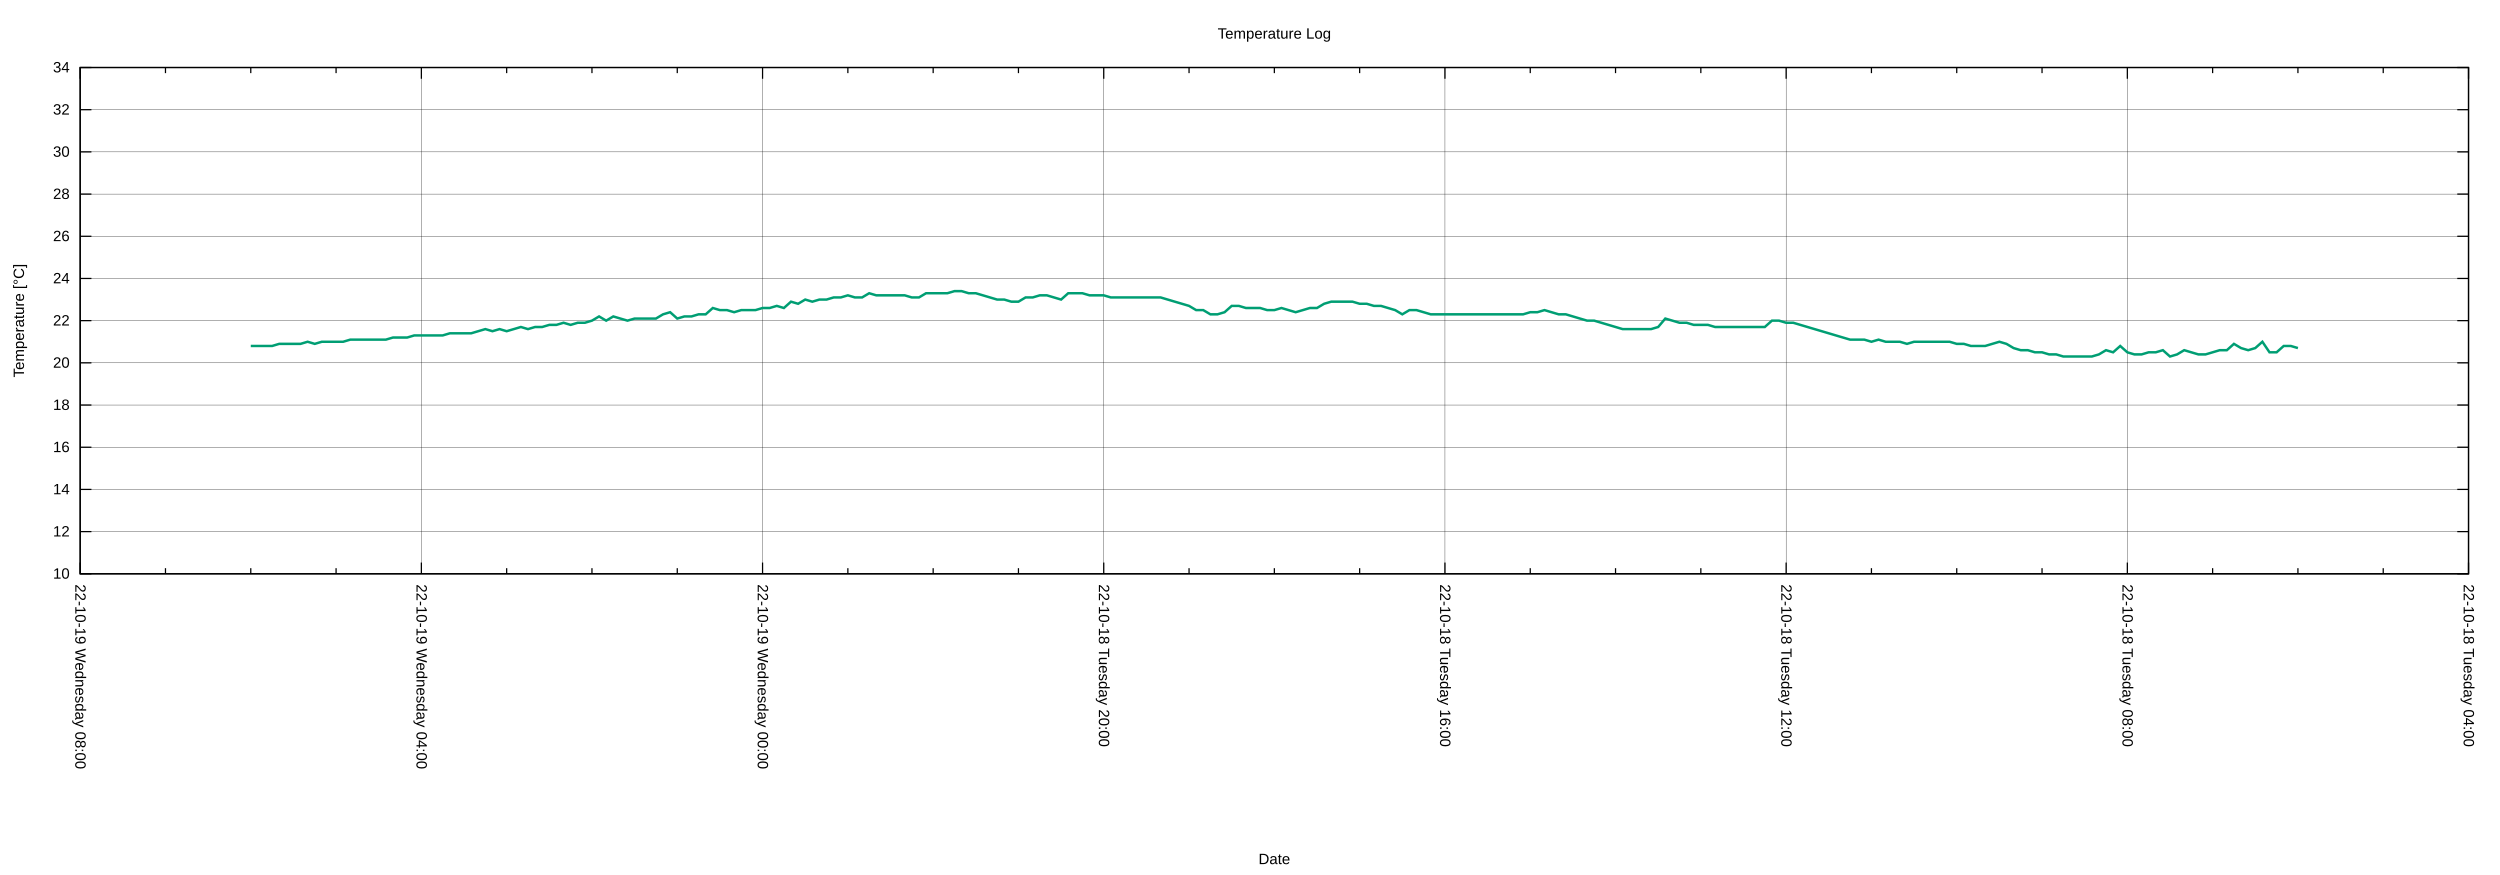
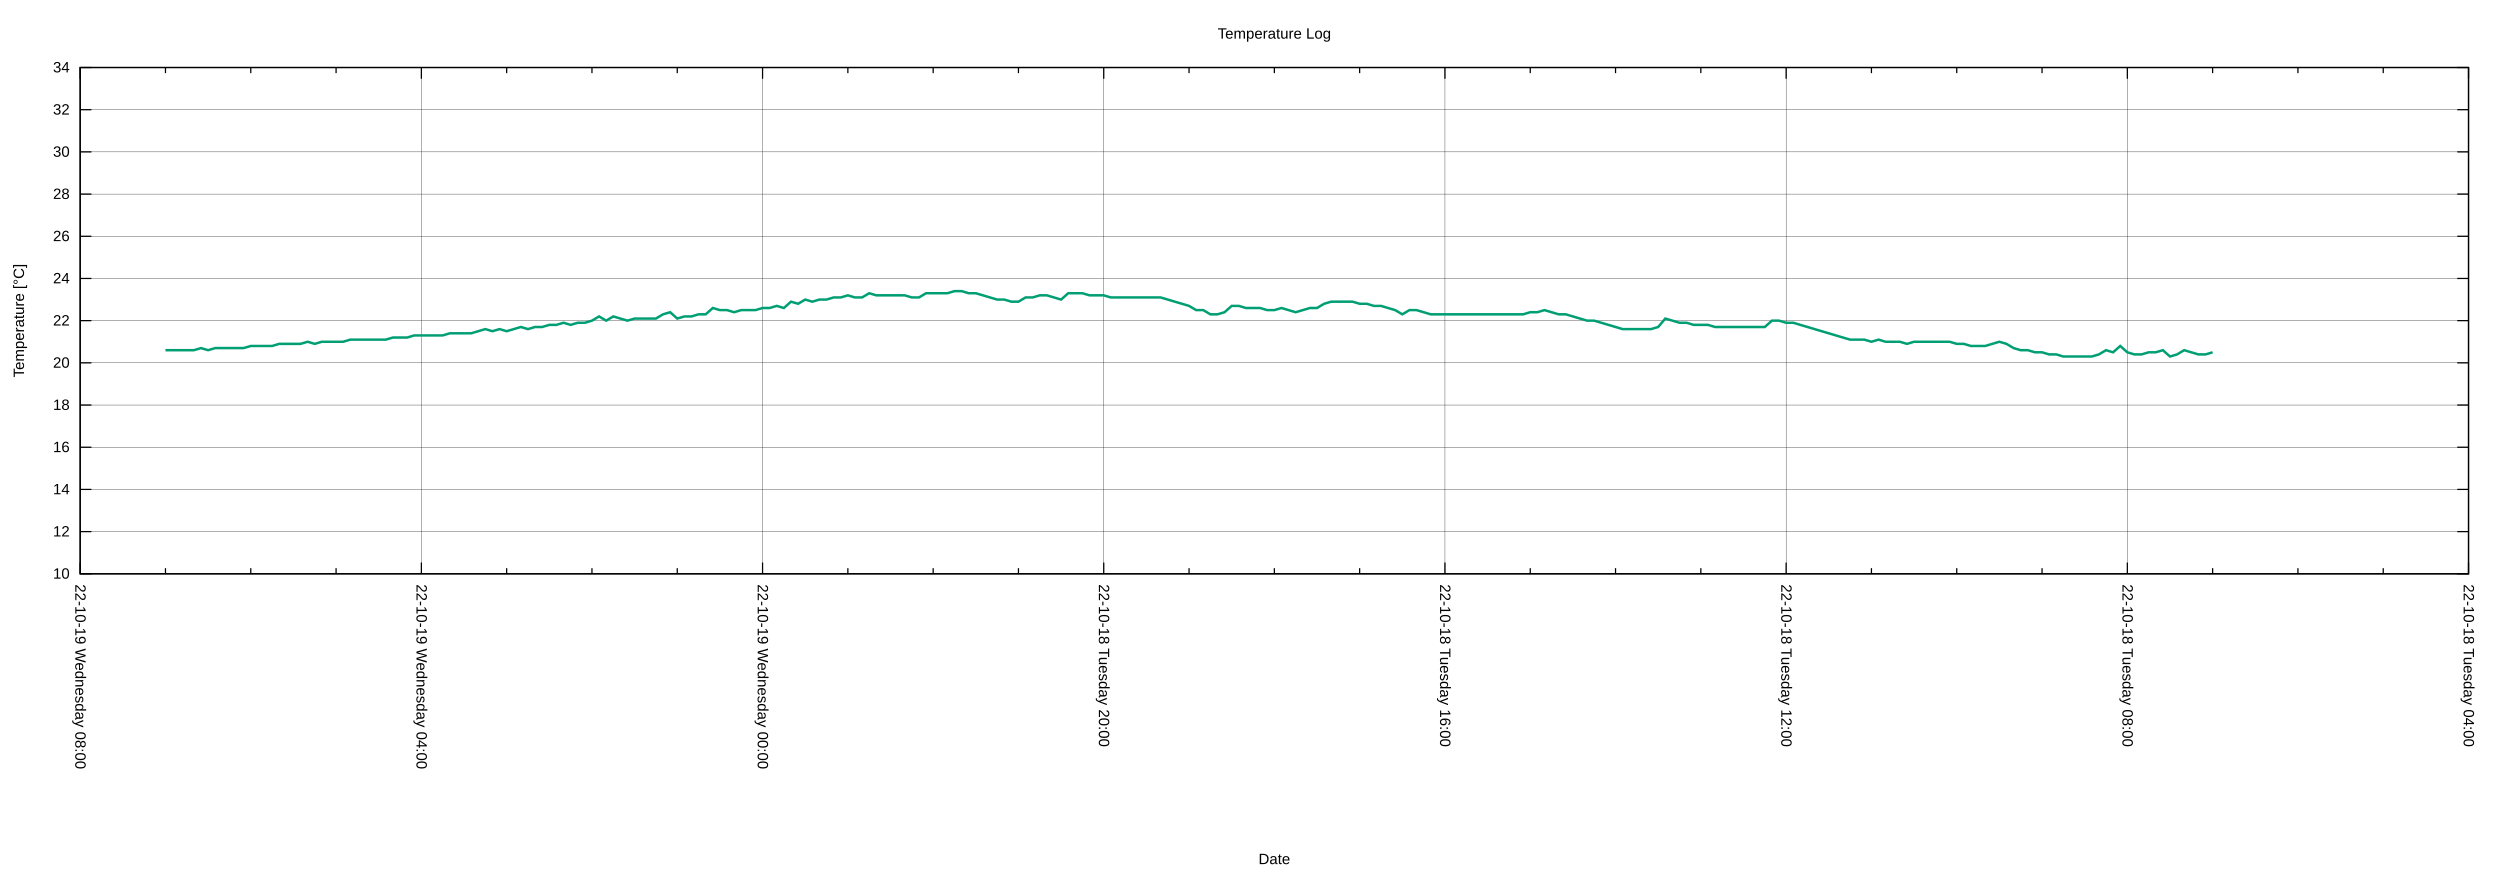
<svg xmlns="http://www.w3.org/2000/svg" xmlns:xlink="http://www.w3.org/1999/xlink" width="2000" height="700" viewBox="0 0 2000 700">
  <g id="gnuplot_canvas">
    <rect x="0" y="0" width="2000" height="700" fill="none" />
    <defs>
      <circle id="gpDot" r="0.5" stroke-width="0.5" stroke="currentColor" />
      <path id="gpPt0" stroke-width="0.222" stroke="currentColor" d="M-1,0 h2 M0,-1 v2" />
      <path id="gpPt1" stroke-width="0.222" stroke="currentColor" d="M-1,-1 L1,1 M1,-1 L-1,1" />
      <path id="gpPt2" stroke-width="0.222" stroke="currentColor" d="M-1,0 L1,0 M0,-1 L0,1 M-1,-1 L1,1 M-1,1 L1,-1" />
      <rect id="gpPt3" stroke-width="0.222" stroke="currentColor" x="-1" y="-1" width="2" height="2" />
      <rect id="gpPt4" stroke-width="0.222" stroke="currentColor" fill="currentColor" x="-1" y="-1" width="2" height="2" />
      <circle id="gpPt5" stroke-width="0.222" stroke="currentColor" cx="0" cy="0" r="1" />
      <use xlink:href="#gpPt5" id="gpPt6" fill="currentColor" stroke="none" />
      <path id="gpPt7" stroke-width="0.222" stroke="currentColor" d="M0,-1.33 L-1.33,0.67 L1.33,0.67 z" />
      <use xlink:href="#gpPt7" id="gpPt8" fill="currentColor" stroke="none" />
      <use xlink:href="#gpPt7" id="gpPt9" stroke="currentColor" transform="rotate(180)" />
      <use xlink:href="#gpPt9" id="gpPt10" fill="currentColor" stroke="none" />
      <use xlink:href="#gpPt3" id="gpPt11" stroke="currentColor" transform="rotate(45)" />
      <use xlink:href="#gpPt11" id="gpPt12" fill="currentColor" stroke="none" />
      <path id="gpPt13" stroke-width="0.222" stroke="currentColor" d="M0,1.330 L1.265,0.411 L0.782,-1.067 L-0.782,-1.076 L-1.265,0.411 z" />
      <use xlink:href="#gpPt13" id="gpPt14" fill="currentColor" stroke="none" />
      <filter id="textbox" filterUnits="objectBoundingBox" x="0" y="0" height="1" width="1">
        <feFlood flood-color="white" flood-opacity="1" result="bgnd" />
        <feComposite in="SourceGraphic" in2="bgnd" operator="atop" />
      </filter>
      <filter id="greybox" filterUnits="objectBoundingBox" x="0" y="0" height="1" width="1">
        <feFlood flood-color="lightgrey" flood-opacity="1" result="grey" />
        <feComposite in="SourceGraphic" in2="grey" operator="atop" />
      </filter>
    </defs>
    <g fill="none" color="white" stroke="currentColor" stroke-width="1.00" stroke-linecap="butt" stroke-linejoin="miter">
</g>
    <g fill="none" color="black" stroke="currentColor" stroke-width="1.00" stroke-linecap="butt" stroke-linejoin="miter">
</g>
    <g fill="none" color="black" stroke="black" stroke-width="0.25" stroke-linecap="butt" stroke-linejoin="miter">
</g>
    <g fill="none" color="black" stroke="currentColor" stroke-width="0.25" stroke-linecap="butt" stroke-linejoin="miter">
      <path stroke="black" class="gridline" d="M64.14,459.04 L1974.82,459.04  " />
    </g>
    <g fill="none" color="black" stroke="black" stroke-width="1.00" stroke-linecap="butt" stroke-linejoin="miter">
</g>
    <g fill="none" color="black" stroke="currentColor" stroke-width="1.00" stroke-linecap="butt" stroke-linejoin="miter">
      <path stroke="black" d="M64.14,459.04 L73.14,459.04 M1974.82,459.04 L1965.82,459.04  " />
      <g transform="translate(55.75,462.94)" stroke="none" fill="black" font-family="Arial" font-size="12.00" text-anchor="end">
        <text>
          <tspan font-family="Arial"> 10</tspan>
        </text>
      </g>
    </g>
    <g fill="none" color="black" stroke="currentColor" stroke-width="1.00" stroke-linecap="butt" stroke-linejoin="miter">
</g>
    <g fill="none" color="black" stroke="black" stroke-width="0.25" stroke-linecap="butt" stroke-linejoin="miter">
</g>
    <g fill="none" color="black" stroke="currentColor" stroke-width="0.25" stroke-linecap="butt" stroke-linejoin="miter">
      <path stroke="black" class="gridline" d="M64.14,425.29 L1974.82,425.29  " />
    </g>
    <g fill="none" color="black" stroke="black" stroke-width="1.00" stroke-linecap="butt" stroke-linejoin="miter">
</g>
    <g fill="none" color="black" stroke="currentColor" stroke-width="1.00" stroke-linecap="butt" stroke-linejoin="miter">
      <path stroke="black" d="M64.14,425.29 L73.14,425.29 M1974.82,425.29 L1965.82,425.29  " />
      <g transform="translate(55.75,429.19)" stroke="none" fill="black" font-family="Arial" font-size="12.00" text-anchor="end">
        <text>
          <tspan font-family="Arial"> 12</tspan>
        </text>
      </g>
    </g>
    <g fill="none" color="black" stroke="currentColor" stroke-width="1.00" stroke-linecap="butt" stroke-linejoin="miter">
</g>
    <g fill="none" color="black" stroke="black" stroke-width="0.25" stroke-linecap="butt" stroke-linejoin="miter">
</g>
    <g fill="none" color="black" stroke="currentColor" stroke-width="0.25" stroke-linecap="butt" stroke-linejoin="miter">
      <path stroke="black" class="gridline" d="M64.14,391.53 L1974.82,391.53  " />
    </g>
    <g fill="none" color="black" stroke="black" stroke-width="1.00" stroke-linecap="butt" stroke-linejoin="miter">
</g>
    <g fill="none" color="black" stroke="currentColor" stroke-width="1.00" stroke-linecap="butt" stroke-linejoin="miter">
      <path stroke="black" d="M64.14,391.53 L73.14,391.53 M1974.82,391.53 L1965.82,391.53  " />
      <g transform="translate(55.75,395.43)" stroke="none" fill="black" font-family="Arial" font-size="12.00" text-anchor="end">
        <text>
          <tspan font-family="Arial"> 14</tspan>
        </text>
      </g>
    </g>
    <g fill="none" color="black" stroke="currentColor" stroke-width="1.00" stroke-linecap="butt" stroke-linejoin="miter">
</g>
    <g fill="none" color="black" stroke="black" stroke-width="0.25" stroke-linecap="butt" stroke-linejoin="miter">
</g>
    <g fill="none" color="black" stroke="currentColor" stroke-width="0.25" stroke-linecap="butt" stroke-linejoin="miter">
      <path stroke="black" class="gridline" d="M64.14,357.78 L1974.82,357.78  " />
    </g>
    <g fill="none" color="black" stroke="black" stroke-width="1.00" stroke-linecap="butt" stroke-linejoin="miter">
</g>
    <g fill="none" color="black" stroke="currentColor" stroke-width="1.00" stroke-linecap="butt" stroke-linejoin="miter">
      <path stroke="black" d="M64.14,357.78 L73.14,357.78 M1974.82,357.78 L1965.82,357.78  " />
      <g transform="translate(55.75,361.68)" stroke="none" fill="black" font-family="Arial" font-size="12.00" text-anchor="end">
        <text>
          <tspan font-family="Arial"> 16</tspan>
        </text>
      </g>
    </g>
    <g fill="none" color="black" stroke="currentColor" stroke-width="1.00" stroke-linecap="butt" stroke-linejoin="miter">
</g>
    <g fill="none" color="black" stroke="black" stroke-width="0.25" stroke-linecap="butt" stroke-linejoin="miter">
</g>
    <g fill="none" color="black" stroke="currentColor" stroke-width="0.25" stroke-linecap="butt" stroke-linejoin="miter">
      <path stroke="black" class="gridline" d="M64.14,324.03 L1974.82,324.03  " />
    </g>
    <g fill="none" color="black" stroke="black" stroke-width="1.00" stroke-linecap="butt" stroke-linejoin="miter">
</g>
    <g fill="none" color="black" stroke="currentColor" stroke-width="1.00" stroke-linecap="butt" stroke-linejoin="miter">
      <path stroke="black" d="M64.14,324.03 L73.14,324.03 M1974.82,324.03 L1965.82,324.03  " />
      <g transform="translate(55.75,327.93)" stroke="none" fill="black" font-family="Arial" font-size="12.00" text-anchor="end">
        <text>
          <tspan font-family="Arial"> 18</tspan>
        </text>
      </g>
    </g>
    <g fill="none" color="black" stroke="currentColor" stroke-width="1.00" stroke-linecap="butt" stroke-linejoin="miter">
</g>
    <g fill="none" color="black" stroke="black" stroke-width="0.25" stroke-linecap="butt" stroke-linejoin="miter">
</g>
    <g fill="none" color="black" stroke="currentColor" stroke-width="0.25" stroke-linecap="butt" stroke-linejoin="miter">
      <path stroke="black" class="gridline" d="M64.14,290.28 L1974.82,290.28  " />
    </g>
    <g fill="none" color="black" stroke="black" stroke-width="1.00" stroke-linecap="butt" stroke-linejoin="miter">
</g>
    <g fill="none" color="black" stroke="currentColor" stroke-width="1.00" stroke-linecap="butt" stroke-linejoin="miter">
      <path stroke="black" d="M64.14,290.28 L73.14,290.28 M1974.82,290.28 L1965.82,290.28  " />
      <g transform="translate(55.75,294.18)" stroke="none" fill="black" font-family="Arial" font-size="12.00" text-anchor="end">
        <text>
          <tspan font-family="Arial"> 20</tspan>
        </text>
      </g>
    </g>
    <g fill="none" color="black" stroke="currentColor" stroke-width="1.00" stroke-linecap="butt" stroke-linejoin="miter">
</g>
    <g fill="none" color="black" stroke="black" stroke-width="0.25" stroke-linecap="butt" stroke-linejoin="miter">
</g>
    <g fill="none" color="black" stroke="currentColor" stroke-width="0.25" stroke-linecap="butt" stroke-linejoin="miter">
      <path stroke="black" class="gridline" d="M64.14,256.52 L1974.82,256.52  " />
    </g>
    <g fill="none" color="black" stroke="black" stroke-width="1.00" stroke-linecap="butt" stroke-linejoin="miter">
</g>
    <g fill="none" color="black" stroke="currentColor" stroke-width="1.00" stroke-linecap="butt" stroke-linejoin="miter">
      <path stroke="black" d="M64.14,256.52 L73.14,256.52 M1974.82,256.52 L1965.82,256.52  " />
      <g transform="translate(55.75,260.42)" stroke="none" fill="black" font-family="Arial" font-size="12.00" text-anchor="end">
        <text>
          <tspan font-family="Arial"> 22</tspan>
        </text>
      </g>
    </g>
    <g fill="none" color="black" stroke="currentColor" stroke-width="1.00" stroke-linecap="butt" stroke-linejoin="miter">
</g>
    <g fill="none" color="black" stroke="black" stroke-width="0.25" stroke-linecap="butt" stroke-linejoin="miter">
</g>
    <g fill="none" color="black" stroke="currentColor" stroke-width="0.25" stroke-linecap="butt" stroke-linejoin="miter">
      <path stroke="black" class="gridline" d="M64.14,222.77 L1974.82,222.77  " />
    </g>
    <g fill="none" color="black" stroke="black" stroke-width="1.00" stroke-linecap="butt" stroke-linejoin="miter">
</g>
    <g fill="none" color="black" stroke="currentColor" stroke-width="1.00" stroke-linecap="butt" stroke-linejoin="miter">
      <path stroke="black" d="M64.14,222.77 L73.14,222.77 M1974.82,222.77 L1965.82,222.77  " />
      <g transform="translate(55.75,226.67)" stroke="none" fill="black" font-family="Arial" font-size="12.00" text-anchor="end">
        <text>
          <tspan font-family="Arial"> 24</tspan>
        </text>
      </g>
    </g>
    <g fill="none" color="black" stroke="currentColor" stroke-width="1.00" stroke-linecap="butt" stroke-linejoin="miter">
</g>
    <g fill="none" color="black" stroke="black" stroke-width="0.25" stroke-linecap="butt" stroke-linejoin="miter">
</g>
    <g fill="none" color="black" stroke="currentColor" stroke-width="0.25" stroke-linecap="butt" stroke-linejoin="miter">
      <path stroke="black" class="gridline" d="M64.14,189.02 L1974.82,189.02  " />
    </g>
    <g fill="none" color="black" stroke="black" stroke-width="1.00" stroke-linecap="butt" stroke-linejoin="miter">
</g>
    <g fill="none" color="black" stroke="currentColor" stroke-width="1.00" stroke-linecap="butt" stroke-linejoin="miter">
      <path stroke="black" d="M64.14,189.02 L73.14,189.02 M1974.82,189.02 L1965.82,189.02  " />
      <g transform="translate(55.75,192.92)" stroke="none" fill="black" font-family="Arial" font-size="12.00" text-anchor="end">
        <text>
          <tspan font-family="Arial"> 26</tspan>
        </text>
      </g>
    </g>
    <g fill="none" color="black" stroke="currentColor" stroke-width="1.00" stroke-linecap="butt" stroke-linejoin="miter">
</g>
    <g fill="none" color="black" stroke="black" stroke-width="0.25" stroke-linecap="butt" stroke-linejoin="miter">
</g>
    <g fill="none" color="black" stroke="currentColor" stroke-width="0.25" stroke-linecap="butt" stroke-linejoin="miter">
      <path stroke="black" class="gridline" d="M64.14,155.27 L1974.82,155.27  " />
    </g>
    <g fill="none" color="black" stroke="black" stroke-width="1.00" stroke-linecap="butt" stroke-linejoin="miter">
</g>
    <g fill="none" color="black" stroke="currentColor" stroke-width="1.00" stroke-linecap="butt" stroke-linejoin="miter">
      <path stroke="black" d="M64.14,155.27 L73.14,155.27 M1974.82,155.27 L1965.82,155.27  " />
      <g transform="translate(55.75,159.17)" stroke="none" fill="black" font-family="Arial" font-size="12.00" text-anchor="end">
        <text>
          <tspan font-family="Arial"> 28</tspan>
        </text>
      </g>
    </g>
    <g fill="none" color="black" stroke="currentColor" stroke-width="1.00" stroke-linecap="butt" stroke-linejoin="miter">
</g>
    <g fill="none" color="black" stroke="black" stroke-width="0.25" stroke-linecap="butt" stroke-linejoin="miter">
</g>
    <g fill="none" color="black" stroke="currentColor" stroke-width="0.25" stroke-linecap="butt" stroke-linejoin="miter">
      <path stroke="black" class="gridline" d="M64.14,121.51 L1974.82,121.51  " />
    </g>
    <g fill="none" color="black" stroke="black" stroke-width="1.00" stroke-linecap="butt" stroke-linejoin="miter">
</g>
    <g fill="none" color="black" stroke="currentColor" stroke-width="1.00" stroke-linecap="butt" stroke-linejoin="miter">
      <path stroke="black" d="M64.14,121.51 L73.14,121.51 M1974.82,121.51 L1965.82,121.51  " />
      <g transform="translate(55.75,125.41)" stroke="none" fill="black" font-family="Arial" font-size="12.00" text-anchor="end">
        <text>
          <tspan font-family="Arial"> 30</tspan>
        </text>
      </g>
    </g>
    <g fill="none" color="black" stroke="currentColor" stroke-width="1.00" stroke-linecap="butt" stroke-linejoin="miter">
</g>
    <g fill="none" color="black" stroke="black" stroke-width="0.25" stroke-linecap="butt" stroke-linejoin="miter">
</g>
    <g fill="none" color="black" stroke="currentColor" stroke-width="0.25" stroke-linecap="butt" stroke-linejoin="miter">
      <path stroke="black" class="gridline" d="M64.14,87.76 L1974.82,87.76  " />
    </g>
    <g fill="none" color="black" stroke="black" stroke-width="1.00" stroke-linecap="butt" stroke-linejoin="miter">
</g>
    <g fill="none" color="black" stroke="currentColor" stroke-width="1.00" stroke-linecap="butt" stroke-linejoin="miter">
      <path stroke="black" d="M64.14,87.76 L73.14,87.76 M1974.82,87.76 L1965.82,87.76  " />
      <g transform="translate(55.75,91.66)" stroke="none" fill="black" font-family="Arial" font-size="12.00" text-anchor="end">
        <text>
          <tspan font-family="Arial"> 32</tspan>
        </text>
      </g>
    </g>
    <g fill="none" color="black" stroke="currentColor" stroke-width="1.00" stroke-linecap="butt" stroke-linejoin="miter">
</g>
    <g fill="none" color="black" stroke="black" stroke-width="0.25" stroke-linecap="butt" stroke-linejoin="miter">
</g>
    <g fill="none" color="black" stroke="currentColor" stroke-width="0.25" stroke-linecap="butt" stroke-linejoin="miter">
      <path stroke="black" class="gridline" d="M64.14,54.01 L1974.82,54.01  " />
    </g>
    <g fill="none" color="black" stroke="black" stroke-width="1.00" stroke-linecap="butt" stroke-linejoin="miter">
</g>
    <g fill="none" color="black" stroke="currentColor" stroke-width="1.00" stroke-linecap="butt" stroke-linejoin="miter">
      <path stroke="black" d="M64.14,54.01 L73.14,54.01 M1974.82,54.01 L1965.82,54.01  " />
      <g transform="translate(55.75,57.91)" stroke="none" fill="black" font-family="Arial" font-size="12.00" text-anchor="end">
        <text>
          <tspan font-family="Arial"> 34</tspan>
        </text>
      </g>
    </g>
    <g fill="none" color="black" stroke="currentColor" stroke-width="1.00" stroke-linecap="butt" stroke-linejoin="miter">
</g>
    <g fill="none" color="black" stroke="black" stroke-width="0.25" stroke-linecap="butt" stroke-linejoin="miter">
</g>
    <g fill="none" color="black" stroke="currentColor" stroke-width="0.25" stroke-linecap="butt" stroke-linejoin="miter">
      <path stroke="black" class="gridline" d="M1974.82,459.04 L1974.82,54.01  " />
    </g>
    <g fill="none" color="black" stroke="black" stroke-width="1.00" stroke-linecap="butt" stroke-linejoin="miter">
</g>
    <g fill="none" color="black" stroke="currentColor" stroke-width="1.00" stroke-linecap="butt" stroke-linejoin="miter">
      <path stroke="black" d="M1974.82,459.04 L1974.82,450.04 M1974.82,54.01 L1974.82,63.01  " />
      <g transform="translate(1970.92,467.43) rotate(90)" stroke="none" fill="black" font-family="Arial" font-size="12.00" text-anchor="start">
        <text>
          <tspan font-family="Arial">22-10-18 Tuesday 04:00</tspan>
        </text>
      </g>
    </g>
    <g fill="none" color="black" stroke="currentColor" stroke-width="1.00" stroke-linecap="butt" stroke-linejoin="miter">
      <path stroke="black" d="M1906.58,459.04 L1906.58,454.54 M1906.58,54.01 L1906.58,58.51 M1838.34,459.04 L1838.34,454.54 M1838.34,54.01 L1838.34,58.51   M1770.10,459.04 L1770.10,454.54 M1770.10,54.01 L1770.10,58.51  " />
    </g>
    <g fill="none" color="black" stroke="black" stroke-width="0.25" stroke-linecap="butt" stroke-linejoin="miter">
</g>
    <g fill="none" color="black" stroke="currentColor" stroke-width="0.25" stroke-linecap="butt" stroke-linejoin="miter">
      <path stroke="black" class="gridline" d="M1701.87,459.04 L1701.87,54.01  " />
    </g>
    <g fill="none" color="black" stroke="black" stroke-width="1.00" stroke-linecap="butt" stroke-linejoin="miter">
</g>
    <g fill="none" color="black" stroke="currentColor" stroke-width="1.00" stroke-linecap="butt" stroke-linejoin="miter">
      <path stroke="black" d="M1701.87,459.04 L1701.87,450.04 M1701.87,54.01 L1701.87,63.01  " />
      <g transform="translate(1697.97,467.43) rotate(90)" stroke="none" fill="black" font-family="Arial" font-size="12.00" text-anchor="start">
        <text>
          <tspan font-family="Arial">22-10-18 Tuesday 08:00</tspan>
        </text>
      </g>
    </g>
    <g fill="none" color="black" stroke="currentColor" stroke-width="1.00" stroke-linecap="butt" stroke-linejoin="miter">
      <path stroke="black" d="M1633.63,459.04 L1633.63,454.54 M1633.63,54.01 L1633.63,58.51 M1565.39,459.04 L1565.39,454.54 M1565.39,54.01 L1565.39,58.51   M1497.15,459.04 L1497.15,454.54 M1497.15,54.01 L1497.15,58.51  " />
    </g>
    <g fill="none" color="black" stroke="black" stroke-width="0.25" stroke-linecap="butt" stroke-linejoin="miter">
</g>
    <g fill="none" color="black" stroke="currentColor" stroke-width="0.25" stroke-linecap="butt" stroke-linejoin="miter">
      <path stroke="black" class="gridline" d="M1428.91,459.04 L1428.91,54.01  " />
    </g>
    <g fill="none" color="black" stroke="black" stroke-width="1.00" stroke-linecap="butt" stroke-linejoin="miter">
</g>
    <g fill="none" color="black" stroke="currentColor" stroke-width="1.00" stroke-linecap="butt" stroke-linejoin="miter">
      <path stroke="black" d="M1428.91,459.04 L1428.91,450.04 M1428.91,54.01 L1428.91,63.01  " />
      <g transform="translate(1425.01,467.43) rotate(90)" stroke="none" fill="black" font-family="Arial" font-size="12.00" text-anchor="start">
        <text>
          <tspan font-family="Arial">22-10-18 Tuesday 12:00</tspan>
        </text>
      </g>
    </g>
    <g fill="none" color="black" stroke="currentColor" stroke-width="1.00" stroke-linecap="butt" stroke-linejoin="miter">
      <path stroke="black" d="M1360.67,459.04 L1360.67,454.54 M1360.67,54.01 L1360.67,58.51 M1292.43,459.04 L1292.43,454.54 M1292.43,54.01 L1292.43,58.51   M1224.20,459.04 L1224.20,454.54 M1224.20,54.01 L1224.20,58.51  " />
    </g>
    <g fill="none" color="black" stroke="black" stroke-width="0.25" stroke-linecap="butt" stroke-linejoin="miter">
</g>
    <g fill="none" color="black" stroke="currentColor" stroke-width="0.25" stroke-linecap="butt" stroke-linejoin="miter">
      <path stroke="black" class="gridline" d="M1155.96,459.04 L1155.96,54.01  " />
    </g>
    <g fill="none" color="black" stroke="black" stroke-width="1.00" stroke-linecap="butt" stroke-linejoin="miter">
</g>
    <g fill="none" color="black" stroke="currentColor" stroke-width="1.00" stroke-linecap="butt" stroke-linejoin="miter">
      <path stroke="black" d="M1155.96,459.04 L1155.96,450.04 M1155.96,54.01 L1155.96,63.01  " />
      <g transform="translate(1152.06,467.43) rotate(90)" stroke="none" fill="black" font-family="Arial" font-size="12.00" text-anchor="start">
        <text>
          <tspan font-family="Arial">22-10-18 Tuesday 16:00</tspan>
        </text>
      </g>
    </g>
    <g fill="none" color="black" stroke="currentColor" stroke-width="1.00" stroke-linecap="butt" stroke-linejoin="miter">
      <path stroke="black" d="M1087.72,459.04 L1087.72,454.54 M1087.72,54.01 L1087.72,58.51 M1019.48,459.04 L1019.48,454.54 M1019.48,54.01 L1019.48,58.51   M951.24,459.04 L951.24,454.54 M951.24,54.01 L951.24,58.51  " />
    </g>
    <g fill="none" color="black" stroke="black" stroke-width="0.25" stroke-linecap="butt" stroke-linejoin="miter">
</g>
    <g fill="none" color="black" stroke="currentColor" stroke-width="0.25" stroke-linecap="butt" stroke-linejoin="miter">
      <path stroke="black" class="gridline" d="M883.00,459.04 L883.00,54.01  " />
    </g>
    <g fill="none" color="black" stroke="black" stroke-width="1.00" stroke-linecap="butt" stroke-linejoin="miter">
</g>
    <g fill="none" color="black" stroke="currentColor" stroke-width="1.00" stroke-linecap="butt" stroke-linejoin="miter">
      <path stroke="black" d="M883.00,459.04 L883.00,450.04 M883.00,54.01 L883.00,63.01  " />
      <g transform="translate(879.10,467.43) rotate(90)" stroke="none" fill="black" font-family="Arial" font-size="12.00" text-anchor="start">
        <text>
          <tspan font-family="Arial">22-10-18 Tuesday 20:00</tspan>
        </text>
      </g>
    </g>
    <g fill="none" color="black" stroke="currentColor" stroke-width="1.00" stroke-linecap="butt" stroke-linejoin="miter">
      <path stroke="black" d="M814.76,459.04 L814.76,454.54 M814.76,54.01 L814.76,58.51 M746.53,459.04 L746.53,454.54 M746.53,54.01 L746.53,58.51   M678.29,459.04 L678.29,454.54 M678.29,54.01 L678.29,58.51  " />
    </g>
    <g fill="none" color="black" stroke="black" stroke-width="0.25" stroke-linecap="butt" stroke-linejoin="miter">
</g>
    <g fill="none" color="black" stroke="currentColor" stroke-width="0.25" stroke-linecap="butt" stroke-linejoin="miter">
      <path stroke="black" class="gridline" d="M610.05,459.04 L610.05,54.01  " />
    </g>
    <g fill="none" color="black" stroke="black" stroke-width="1.00" stroke-linecap="butt" stroke-linejoin="miter">
</g>
    <g fill="none" color="black" stroke="currentColor" stroke-width="1.00" stroke-linecap="butt" stroke-linejoin="miter">
      <path stroke="black" d="M610.05,459.04 L610.05,450.04 M610.05,54.01 L610.05,63.01  " />
      <g transform="translate(606.15,467.43) rotate(90)" stroke="none" fill="black" font-family="Arial" font-size="12.00" text-anchor="start">
        <text>
          <tspan font-family="Arial">22-10-19 Wednesday 00:00</tspan>
        </text>
      </g>
    </g>
    <g fill="none" color="black" stroke="currentColor" stroke-width="1.00" stroke-linecap="butt" stroke-linejoin="miter">
      <path stroke="black" d="M541.81,459.04 L541.81,454.54 M541.81,54.01 L541.81,58.51 M473.57,459.04 L473.57,454.54 M473.57,54.01 L473.57,58.51   M405.33,459.04 L405.33,454.54 M405.33,54.01 L405.33,58.51  " />
    </g>
    <g fill="none" color="black" stroke="black" stroke-width="0.25" stroke-linecap="butt" stroke-linejoin="miter">
</g>
    <g fill="none" color="black" stroke="currentColor" stroke-width="0.25" stroke-linecap="butt" stroke-linejoin="miter">
      <path stroke="black" class="gridline" d="M337.09,459.04 L337.09,54.01  " />
    </g>
    <g fill="none" color="black" stroke="black" stroke-width="1.00" stroke-linecap="butt" stroke-linejoin="miter">
</g>
    <g fill="none" color="black" stroke="currentColor" stroke-width="1.00" stroke-linecap="butt" stroke-linejoin="miter">
      <path stroke="black" d="M337.09,459.04 L337.09,450.04 M337.09,54.01 L337.09,63.01  " />
      <g transform="translate(333.19,467.43) rotate(90)" stroke="none" fill="black" font-family="Arial" font-size="12.00" text-anchor="start">
        <text>
          <tspan font-family="Arial">22-10-19 Wednesday 04:00</tspan>
        </text>
      </g>
    </g>
    <g fill="none" color="black" stroke="currentColor" stroke-width="1.00" stroke-linecap="butt" stroke-linejoin="miter">
      <path stroke="black" d="M268.86,459.04 L268.86,454.54 M268.86,54.01 L268.86,58.51 M200.62,459.04 L200.62,454.54 M200.62,54.01 L200.62,58.51   M132.38,459.04 L132.38,454.54 M132.38,54.01 L132.38,58.51  " />
    </g>
    <g fill="none" color="black" stroke="black" stroke-width="0.25" stroke-linecap="butt" stroke-linejoin="miter">
</g>
    <g fill="none" color="black" stroke="currentColor" stroke-width="0.25" stroke-linecap="butt" stroke-linejoin="miter">
      <path stroke="black" class="gridline" d="M64.14,459.04 L64.14,54.01  " />
    </g>
    <g fill="none" color="black" stroke="black" stroke-width="1.00" stroke-linecap="butt" stroke-linejoin="miter">
</g>
    <g fill="none" color="black" stroke="currentColor" stroke-width="1.00" stroke-linecap="butt" stroke-linejoin="miter">
      <path stroke="black" d="M64.14,459.04 L64.14,450.04 M64.14,54.01 L64.14,63.01  " />
      <g transform="translate(60.24,467.43) rotate(90)" stroke="none" fill="black" font-family="Arial" font-size="12.00" text-anchor="start">
        <text>
          <tspan font-family="Arial">22-10-19 Wednesday 08:00</tspan>
        </text>
      </g>
    </g>
    <g fill="none" color="black" stroke="currentColor" stroke-width="1.00" stroke-linecap="butt" stroke-linejoin="miter">
</g>
    <g fill="none" color="black" stroke="currentColor" stroke-width="1.00" stroke-linecap="butt" stroke-linejoin="miter">
      <path stroke="black" d="M64.14,54.01 L64.14,459.04 L1974.82,459.04 L1974.82,54.01 L64.14,54.01 Z  " />
    </g>
    <g fill="none" color="black" stroke="currentColor" stroke-width="1.00" stroke-linecap="butt" stroke-linejoin="miter">
      <g transform="translate(19.18,256.53) rotate(270)" stroke="none" fill="black" font-family="Arial" font-size="12.00" text-anchor="middle">
        <text>
          <tspan font-family="Arial">Temperature [°C]</tspan>
        </text>
      </g>
    </g>
    <g fill="none" color="black" stroke="currentColor" stroke-width="1.00" stroke-linecap="butt" stroke-linejoin="miter">
      <g transform="translate(1019.48,691.30)" stroke="none" fill="black" font-family="Arial" font-size="12.00" text-anchor="middle">
        <text>
          <tspan font-family="Arial">Date</tspan>
        </text>
      </g>
    </g>
    <g fill="none" color="black" stroke="currentColor" stroke-width="1.00" stroke-linecap="butt" stroke-linejoin="miter">
</g>
    <g id="gnuplot_plot_1">
      <g fill="none" color="white" stroke="currentColor" stroke-width="2.00" stroke-linecap="butt" stroke-linejoin="miter">
</g>
      <g fill="none" color="black" stroke="currentColor" stroke-width="2.00" stroke-linecap="butt" stroke-linejoin="miter">
-         <path stroke="rgb(  0, 158, 115)" d="M200.62,276.78 L206.30,276.78 L211.99,276.78 L217.68,276.78 L223.36,275.09 L229.05,275.09 L234.74,275.09 L240.42,275.09   L246.11,273.40 L251.80,275.09 L257.48,273.40 L263.17,273.40 L268.86,273.40 L274.54,273.40 L280.23,271.71 L285.92,271.71   L291.60,271.71 L297.29,271.71 L302.98,271.71 L308.66,271.71 L314.35,270.03 L320.03,270.03 L325.72,270.03 L331.41,268.34   L337.09,268.34 L342.78,268.34 L348.47,268.34 L354.15,268.34 L359.84,266.65 L365.53,266.65 L371.21,266.65 L376.90,266.65   L382.59,264.96 L388.27,263.28 L393.96,264.96 L399.65,263.28 L405.33,264.96 L411.02,263.28 L416.71,261.59 L422.39,263.28   L428.08,261.59 L433.77,261.59 L439.45,259.90 L445.14,259.90 L450.83,258.21 L456.51,259.90 L462.20,258.21 L467.88,258.21   L473.57,256.52 L479.26,253.15 L484.94,256.52 L490.63,253.15 L496.32,254.84 L502.00,256.52 L507.69,254.84 L513.38,254.84   L519.06,254.84 L524.75,254.84 L530.44,251.46 L536.12,249.77 L541.81,254.84 L547.50,253.15 L553.18,253.15 L558.87,251.46   L564.56,251.46 L570.24,246.40 L575.93,248.09 L581.62,248.09 L587.30,249.77 L592.99,248.09 L598.68,248.09 L604.36,248.09   L610.05,246.40 L615.74,246.40 L621.42,244.71 L627.11,246.40 L632.79,241.34 L638.48,243.02 L644.17,239.65 L649.85,241.34   L655.54,239.65 L661.23,239.65 L666.91,237.96 L672.60,237.96 L678.29,236.27 L683.97,237.96 L689.66,237.96 L695.35,234.59   L701.03,236.27 L706.72,236.27 L712.41,236.27 L718.09,236.27 L723.78,236.27 L729.47,237.96 L735.15,237.96 L740.84,234.59   L746.53,234.59 L752.21,234.59 L757.90,234.59 L763.59,232.90 L769.27,232.90 L774.96,234.59 L780.65,234.59 L786.33,236.27   L792.02,237.96 L797.70,239.65 L803.39,239.65 L809.08,241.34 L814.76,241.34 L820.45,237.96 L826.14,237.96 L831.82,236.27   L837.51,236.27 L843.20,237.96 L848.88,239.65 L854.57,234.59 L860.26,234.59 L865.94,234.59 L871.63,236.27 L877.32,236.27   L883.00,236.27 L888.69,237.96 L894.38,237.96 L900.06,237.96 L905.75,237.96 L911.44,237.96 L917.12,237.96 L922.81,237.96   L928.50,237.96 L934.18,239.65 L939.87,241.34 L945.55,243.02 L951.24,244.71 L956.93,248.09 L962.61,248.09 L968.30,251.46   L973.99,251.46 L979.67,249.77 L985.36,244.71 L991.05,244.71 L996.73,246.40 L1002.42,246.40 L1008.11,246.40 L1013.79,248.09   L1019.48,248.09 L1025.17,246.40 L1030.85,248.09 L1036.54,249.77 L1042.23,248.09 L1047.91,246.40 L1053.60,246.40 L1059.29,243.02   L1064.97,241.34 L1070.66,241.34 L1076.35,241.34 L1082.03,241.34 L1087.72,243.02 L1093.41,243.02 L1099.09,244.71 L1104.78,244.71   L1110.46,246.40 L1116.15,248.09 L1121.84,251.46 L1127.52,248.09 L1133.21,248.09 L1138.90,249.77 L1144.58,251.46 L1150.27,251.46   L1155.96,251.46 L1161.64,251.46 L1167.33,251.46 L1173.02,251.46 L1178.70,251.46 L1184.39,251.46 L1190.08,251.46 L1195.76,251.46   L1201.45,251.46 L1207.14,251.46 L1212.82,251.46 L1218.51,251.46 L1224.20,249.77 L1229.88,249.77 L1235.57,248.09 L1241.26,249.77   L1246.94,251.46 L1252.63,251.46 L1258.32,253.15 L1264.00,254.84 L1269.69,256.52 L1275.37,256.52 L1281.06,258.21 L1286.75,259.90   L1292.43,261.59 L1298.12,263.28 L1303.81,263.28 L1309.49,263.28 L1315.18,263.28 L1320.87,263.28 L1326.55,261.59 L1332.24,254.84   L1337.93,256.52 L1343.61,258.21 L1349.30,258.21 L1354.99,259.90 L1360.67,259.90 L1366.36,259.90 L1372.05,261.59 L1377.73,261.59   L1383.42,261.59 L1389.11,261.59 L1394.79,261.59 L1400.48,261.59 L1406.17,261.59 L1411.85,261.59 L1417.54,256.52 L1423.22,256.52   L1428.91,258.21 L1434.60,258.21 L1440.28,259.90 L1445.97,261.59 L1451.66,263.28 L1457.34,264.96 L1463.03,266.65 L1468.72,268.34   L1474.40,270.03 L1480.09,271.71 L1485.78,271.71 L1491.46,271.71 L1497.15,273.40 L1502.84,271.71 L1508.52,273.40 L1514.21,273.40   L1519.90,273.40 L1525.58,275.09 L1531.27,273.40 L1536.96,273.40 L1542.64,273.40 L1548.33,273.40 L1554.02,273.40 L1559.70,273.40   L1565.39,275.09 L1571.08,275.09 L1576.76,276.78 L1582.45,276.78 L1588.13,276.78 L1593.82,275.09 L1599.51,273.40 L1605.19,275.09   L1610.88,278.46 L1616.57,280.15 L1622.25,280.15 L1627.94,281.84 L1633.63,281.84 L1639.31,283.53 L1645.00,283.53 L1650.69,285.21   L1656.37,285.21 L1662.06,285.21 L1667.75,285.21 L1673.43,285.21 L1679.12,283.53 L1684.81,280.15 L1690.49,281.84 L1696.18,276.78   L1701.87,281.84 L1707.55,283.53 L1713.24,283.53 L1718.93,281.84 L1724.61,281.84 L1730.30,280.15 L1735.99,285.21 L1741.67,283.53   L1747.36,280.15 L1753.04,281.84 L1758.73,283.53 L1764.42,283.53 L1770.10,281.84 L1775.79,280.15 L1781.48,280.15 L1787.16,275.09   L1792.85,278.46 L1798.54,280.15 L1804.22,278.46 L1809.91,273.40 L1815.60,281.84 L1821.28,281.84 L1826.97,276.78 L1832.66,276.78   L1838.34,278.46  " />
+         <path stroke="rgb(  0, 158, 115)" d="M132.38,280.15 L138.07,280.15 L143.75,280.15 L149.44,280.15 L155.12,280.15 L160.81,278.46 L166.50,280.15 L172.18,278.46   L177.87,278.46 L183.56,278.46 L189.24,278.46 L194.93,278.46 L200.62,276.78 L206.30,276.78 L211.99,276.78 L217.68,276.78   L223.36,275.09 L229.05,275.09 L234.74,275.09 L240.42,275.09 L246.11,273.40 L251.80,275.09 L257.48,273.40 L263.17,273.40   L268.86,273.40 L274.54,273.40 L280.23,271.71 L285.92,271.71 L291.60,271.71 L297.29,271.71 L302.98,271.71 L308.66,271.71   L314.35,270.03 L320.03,270.03 L325.72,270.03 L331.41,268.34 L337.09,268.34 L342.78,268.34 L348.47,268.34 L354.15,268.34   L359.84,266.65 L365.53,266.65 L371.21,266.65 L376.90,266.65 L382.59,264.96 L388.27,263.28 L393.96,264.96 L399.65,263.28   L405.33,264.96 L411.02,263.28 L416.71,261.59 L422.39,263.28 L428.08,261.59 L433.77,261.59 L439.45,259.90 L445.14,259.90   L450.83,258.21 L456.51,259.90 L462.20,258.21 L467.88,258.21 L473.57,256.52 L479.26,253.15 L484.94,256.52 L490.63,253.15   L496.32,254.84 L502.00,256.52 L507.69,254.84 L513.38,254.84 L519.06,254.84 L524.75,254.84 L530.44,251.46 L536.12,249.77   L541.81,254.84 L547.50,253.15 L553.18,253.15 L558.87,251.46 L564.56,251.46 L570.24,246.40 L575.93,248.09 L581.62,248.09   L587.30,249.77 L592.99,248.09 L598.68,248.09 L604.36,248.09 L610.05,246.40 L615.74,246.40 L621.42,244.71 L627.11,246.40   L632.79,241.34 L638.48,243.02 L644.17,239.65 L649.85,241.34 L655.54,239.65 L661.23,239.65 L666.91,237.96 L672.60,237.96   L678.29,236.27 L683.97,237.96 L689.66,237.96 L695.35,234.59 L701.03,236.27 L706.72,236.27 L712.41,236.27 L718.09,236.27   L723.78,236.27 L729.47,237.96 L735.15,237.96 L740.84,234.59 L746.53,234.59 L752.21,234.59 L757.90,234.59 L763.59,232.90   L769.27,232.90 L774.96,234.59 L780.65,234.59 L786.33,236.27 L792.02,237.96 L797.70,239.65 L803.39,239.65 L809.08,241.34   L814.76,241.34 L820.45,237.96 L826.14,237.96 L831.82,236.27 L837.51,236.27 L843.20,237.96 L848.88,239.65 L854.57,234.59   L860.26,234.59 L865.94,234.59 L871.63,236.27 L877.32,236.27 L883.00,236.27 L888.69,237.96 L894.38,237.96 L900.06,237.96   L905.75,237.96 L911.44,237.96 L917.12,237.96 L922.81,237.96 L928.50,237.96 L934.18,239.65 L939.87,241.34 L945.55,243.02   L951.24,244.71 L956.93,248.09 L962.61,248.09 L968.30,251.46 L973.99,251.46 L979.67,249.77 L985.36,244.71 L991.05,244.71   L996.73,246.40 L1002.42,246.40 L1008.11,246.40 L1013.79,248.09 L1019.48,248.09 L1025.17,246.40 L1030.85,248.09 L1036.54,249.77   L1042.23,248.09 L1047.91,246.40 L1053.60,246.40 L1059.29,243.02 L1064.97,241.34 L1070.66,241.34 L1076.35,241.34 L1082.03,241.34   L1087.72,243.02 L1093.41,243.02 L1099.09,244.71 L1104.78,244.71 L1110.46,246.40 L1116.15,248.09 L1121.84,251.46 L1127.52,248.09   L1133.21,248.09 L1138.90,249.77 L1144.58,251.46 L1150.27,251.46 L1155.96,251.46 L1161.64,251.46 L1167.33,251.46 L1173.02,251.46   L1178.70,251.46 L1184.39,251.46 L1190.08,251.46 L1195.76,251.46 L1201.45,251.46 L1207.14,251.46 L1212.82,251.46 L1218.51,251.46   L1224.20,249.77 L1229.88,249.77 L1235.57,248.09 L1241.26,249.77 L1246.94,251.46 L1252.63,251.46 L1258.32,253.15 L1264.00,254.84   L1269.69,256.52 L1275.37,256.52 L1281.06,258.21 L1286.75,259.90 L1292.43,261.59 L1298.12,263.28 L1303.81,263.28 L1309.49,263.28   L1315.18,263.28 L1320.87,263.28 L1326.55,261.59 L1332.24,254.84 L1337.93,256.52 L1343.61,258.21 L1349.30,258.21 L1354.99,259.90   L1360.67,259.90 L1366.36,259.90 L1372.05,261.59 L1377.73,261.59 L1383.42,261.59 L1389.11,261.59 L1394.79,261.59 L1400.48,261.59   L1406.17,261.59 L1411.85,261.59 L1417.54,256.52 L1423.22,256.52 L1428.91,258.21 L1434.60,258.21 L1440.28,259.90 L1445.97,261.59   L1451.66,263.28 L1457.34,264.96 L1463.03,266.65 L1468.72,268.34 L1474.40,270.03 L1480.09,271.71 L1485.78,271.71 L1491.46,271.71   L1497.15,273.40 L1502.84,271.71 L1508.52,273.40 L1514.21,273.40 L1519.90,273.40 L1525.58,275.09 L1531.27,273.40 L1536.96,273.40   L1542.64,273.40 L1548.33,273.40 L1554.02,273.40 L1559.70,273.40 L1565.39,275.09 L1571.08,275.09 L1576.76,276.78 L1582.45,276.78   L1588.13,276.78 L1593.82,275.09 L1599.51,273.40 L1605.19,275.09 L1610.88,278.46 L1616.57,280.15 L1622.25,280.15 L1627.94,281.84   L1633.63,281.84 L1639.31,283.53 L1645.00,283.53 L1650.69,285.21 L1656.37,285.21 L1662.06,285.21 L1667.75,285.21 L1673.43,285.21   L1679.12,283.53 L1684.81,280.15 L1690.49,281.84 L1696.18,276.78 L1701.87,281.84 L1707.55,283.53 L1713.24,283.53 L1718.93,281.84   L1724.61,281.84 L1730.30,280.15 L1735.99,285.21 L1741.67,283.53 L1747.36,280.15 L1753.04,281.84 L1758.73,283.53 L1764.42,283.53   L1770.10,281.84  " />
      </g>
    </g>
    <g fill="none" color="black" stroke="currentColor" stroke-width="2.00" stroke-linecap="butt" stroke-linejoin="miter">
</g>
    <g fill="none" color="black" stroke="black" stroke-width="1.00" stroke-linecap="butt" stroke-linejoin="miter">
</g>
    <g fill="none" color="black" stroke="currentColor" stroke-width="1.00" stroke-linecap="butt" stroke-linejoin="miter">
      <path stroke="black" d="M64.14,54.01 L64.14,459.04 L1974.82,459.04 L1974.82,54.01 L64.14,54.01 Z  " />
    </g>
    <g fill="none" color="black" stroke="currentColor" stroke-width="1.00" stroke-linecap="butt" stroke-linejoin="miter">
      <g transform="translate(1019.48,30.91)" stroke="none" fill="black" font-family="Arial" font-size="12.00" text-anchor="middle">
        <text>
          <tspan font-family="Arial">Temperature Log</tspan>
        </text>
      </g>
    </g>
    <g fill="none" color="black" stroke="currentColor" stroke-width="1.00" stroke-linecap="butt" stroke-linejoin="miter">
</g>
  </g>
</svg>
